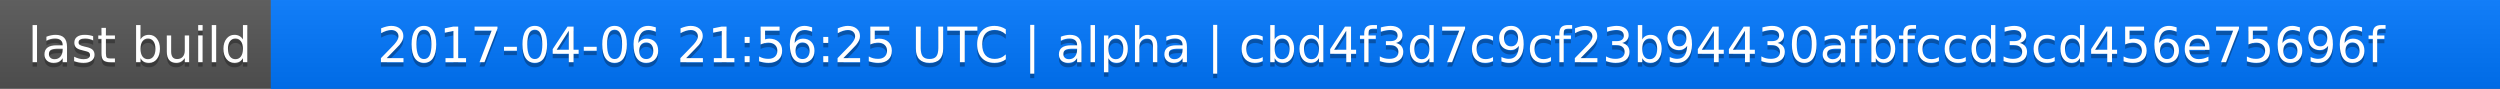
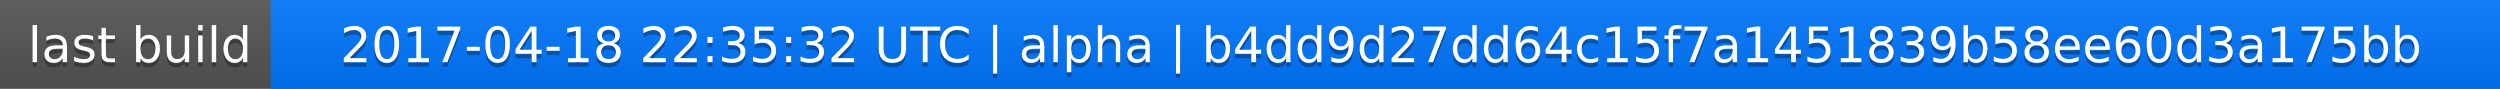
<svg xmlns="http://www.w3.org/2000/svg" width="563" height="20">
  <linearGradient id="a" x2="0" y2="100%">
    <stop offset="0" stop-color="#bbb" stop-opacity=".1" />
    <stop offset="1" stop-opacity=".1" />
  </linearGradient>
  <rect rx="0" width="563" height="20" fill="#555" />
  <rect rx="0" x="61" width="502" height="20" fill="#07f" />
  <path fill="#07f" d="M61 0h4v20h-4z" />
  <rect rx="0" width="563" height="20" fill="url(#a)" />
  <g fill="#fff" text-anchor="middle" font-family="DejaVu Sans,Verdana,Geneva,sans-serif" font-size="11">
    <text x="31.5" y="15" fill="#010101" fill-opacity=".3">last build</text>
    <text x="31.5" y="14">last build</text>
-     <text x="311" y="15" fill="#010101" fill-opacity=".3">2017-04-06 21:56:25 UTC | alpha | cbd4f3d7c9cf23b94430afbfccd3cd456e75696f</text>
-     <text x="311" y="14">2017-04-06 21:56:25 UTC | alpha | cbd4f3d7c9cf23b94430afbfccd3cd456e75696f</text>
+     <text x="311" y="15" fill="#010101" fill-opacity=".3">2017-04-18 22:35:32 UTC | alpha | b4dd9d27dd64c15f7a1451839b58ee60d3a175bb</text>
+     <text x="311" y="14">2017-04-18 22:35:32 UTC | alpha | b4dd9d27dd64c15f7a1451839b58ee60d3a175bb</text>
  </g>
</svg>
